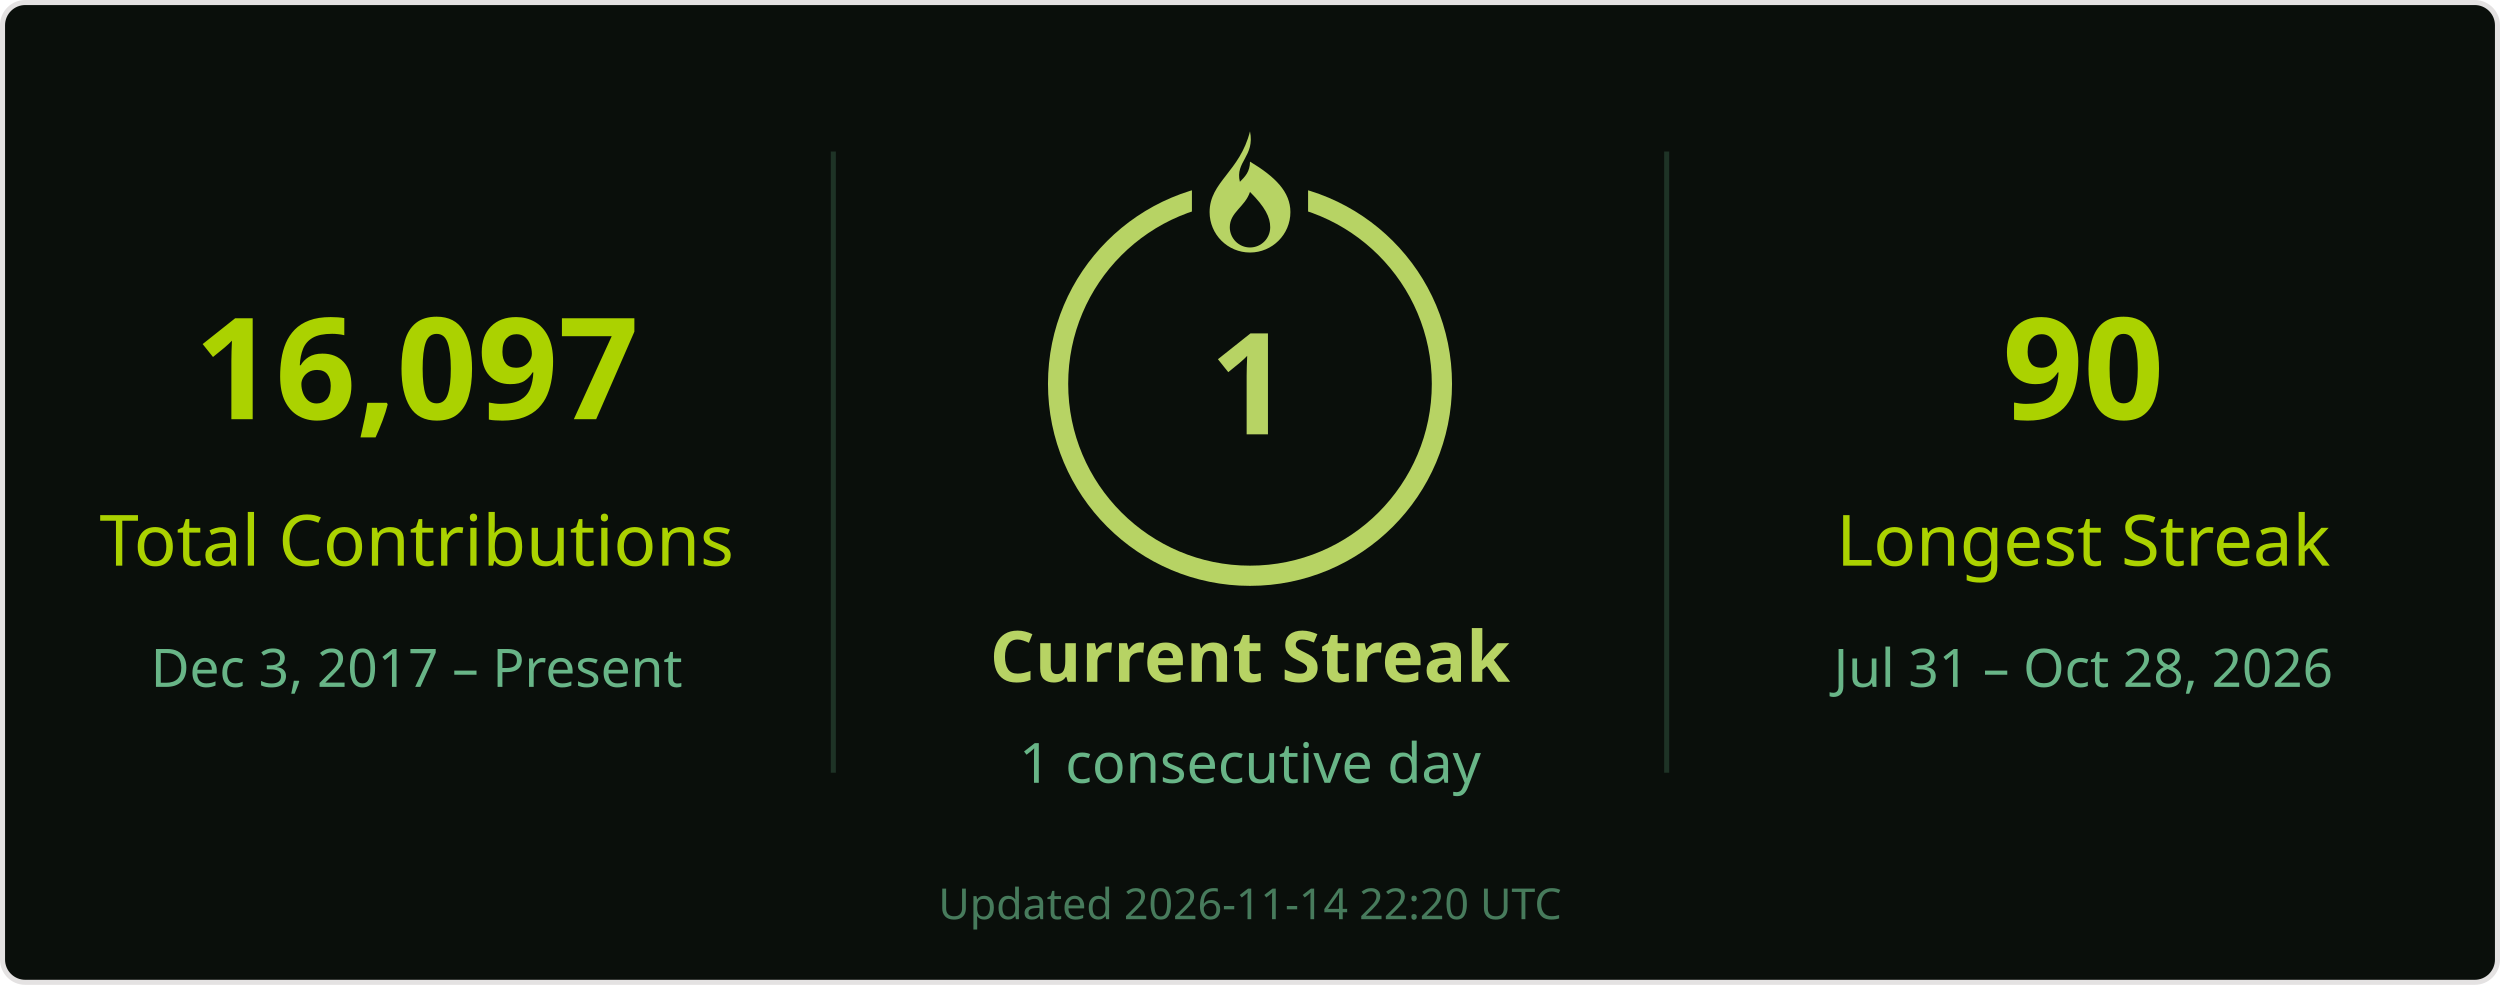
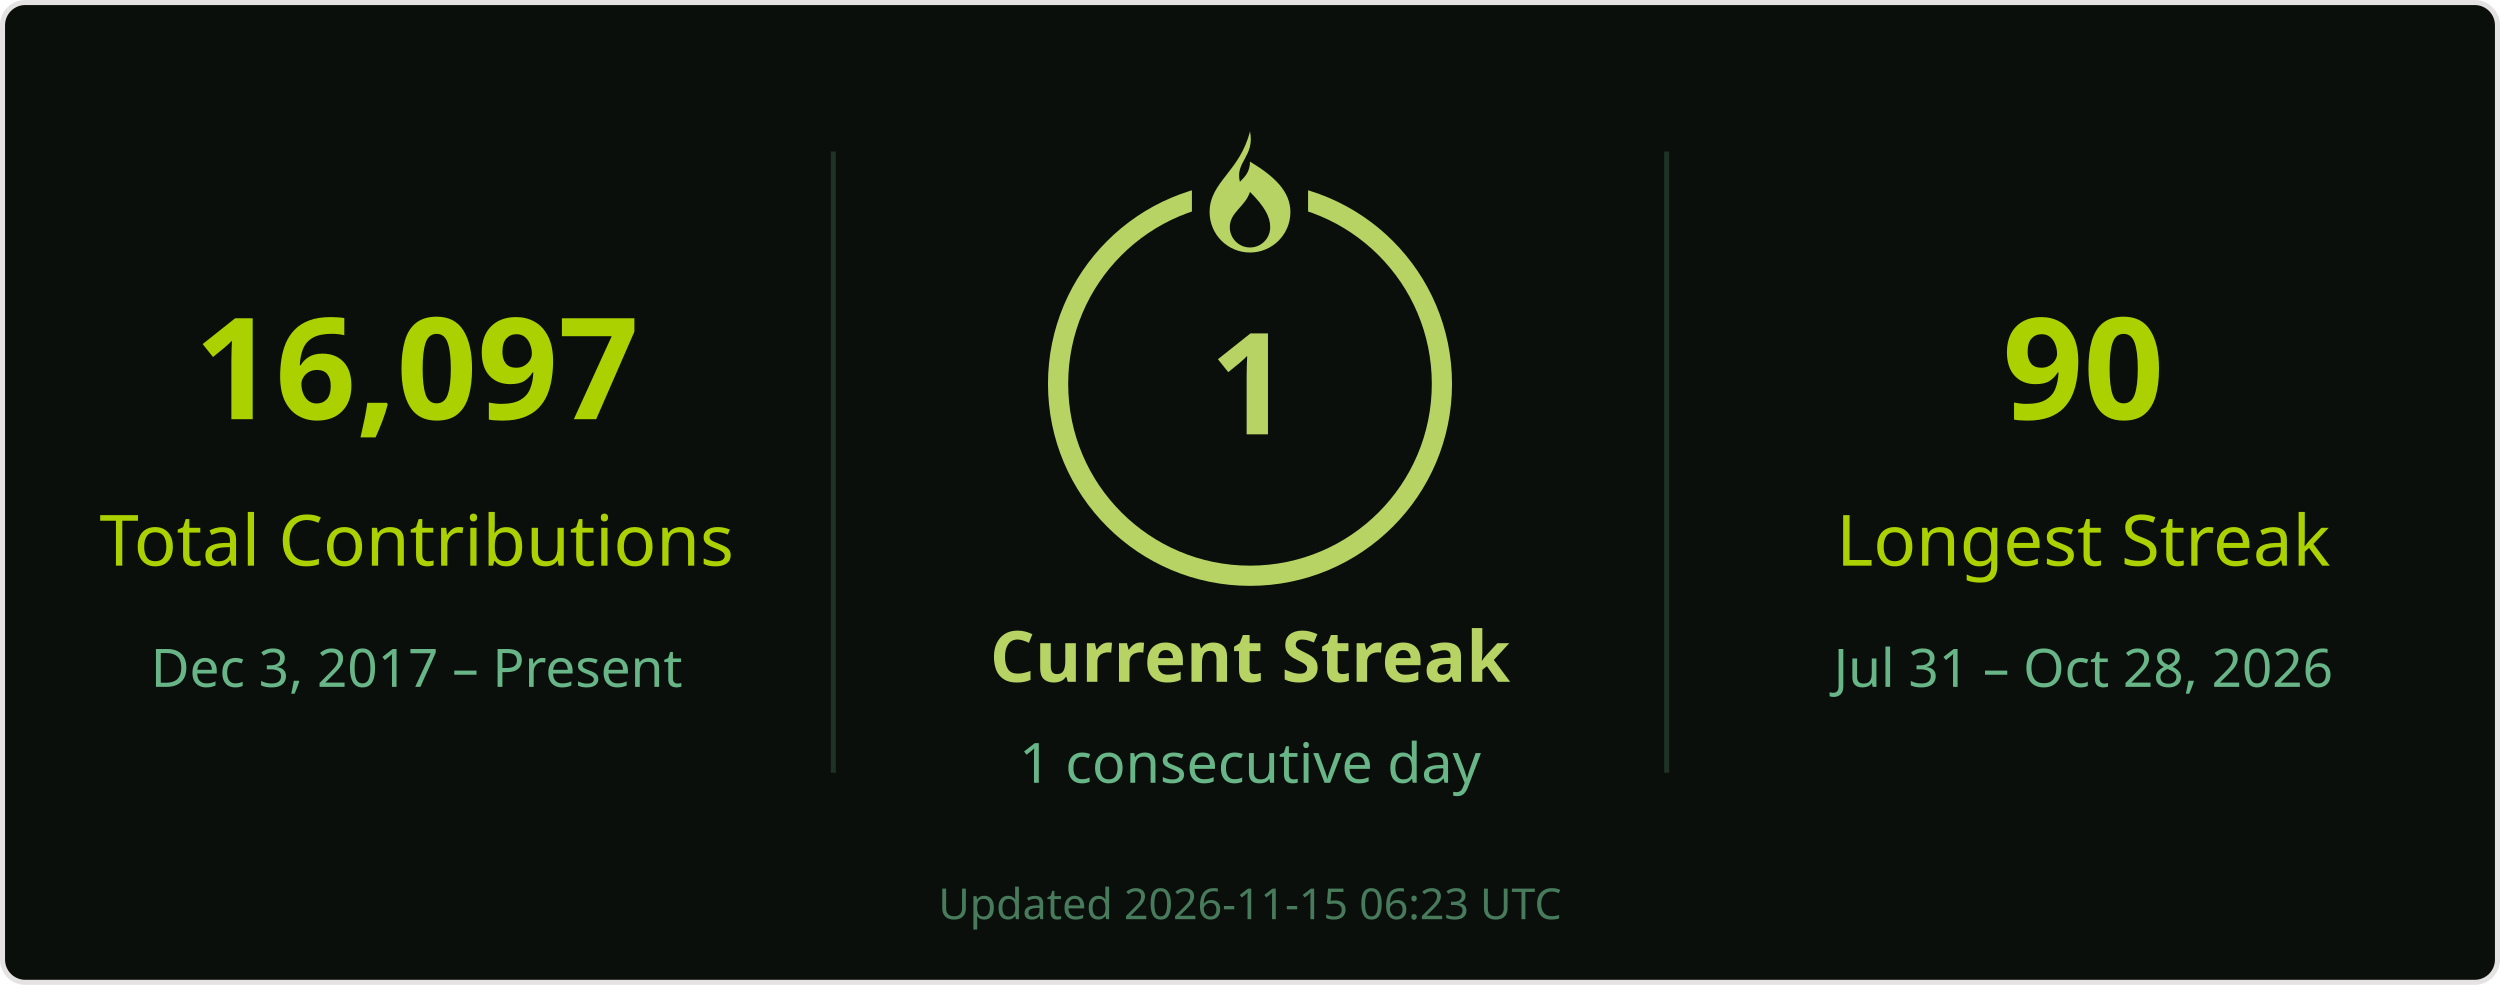
<svg xmlns="http://www.w3.org/2000/svg" width="495" height="195" viewBox="0 0 495 195" role="img" aria-labelledby="title desc">
  <rect x=".5" y=".5" width="494" height="194" rx="4.5" fill="#0a0f0b" stroke="#e4e2e2" />
  <g font-family="Segoe UI, Ubuntu, Helvetica Neue, sans-serif">
    <path d="M165 30v123M330 30v123" stroke="#68b587" stroke-opacity=".22" />
    <text x="82.5" y="83" font-size="28" fill="#abd200" text-anchor="middle" font-weight="700">16,097</text>
    <text x="82.5" y="112" font-size="14" fill="#abd200" text-anchor="middle">Total Contributions</text>
    <text x="82.5" y="136" font-size="10.5" fill="#68b587" text-anchor="middle">Dec 3, 2017 – Present</text>
    <circle cx="247.5" cy="76" r="38" stroke="#b7d364" stroke-width="4" fill="none" />
    <rect x="236" y="26" width="23" height="21" fill="#0a0f0b" />
    <g transform="translate(239.5 26)" fill="#b7d364">
      <path d="M8 0c1 5-3 6-2 10 1-1 2-2 2-4 5 3 8 6 8 10a8 8 0 0 1-16 0C0 10 6 8 8 0Zm0 12c-1 3-4 4-4 7a4 4 0 0 0 8 0c0-2-1-4-4-7Z" />
    </g>
    <text x="247.5" y="86" font-size="28" fill="#b7d364" text-anchor="middle" font-weight="700">1</text>
    <text x="247.5" y="135" font-size="14" fill="#b7d364" text-anchor="middle" font-weight="700">Current Streak</text>
    <text x="247.5" y="155" font-size="11" fill="#68b587" text-anchor="middle">1 consecutive day</text>
    <text x="412.5" y="83" font-size="28" fill="#abd200" text-anchor="middle" font-weight="700">90</text>
    <text x="412.5" y="112" font-size="14" fill="#abd200" text-anchor="middle">Longest Streak</text>
    <text x="412.5" y="136" font-size="10.5" fill="#68b587" text-anchor="middle">Jul 31 – Oct 28, 2026</text>
-     <text x="247.5" y="182" font-size="8.5" fill="#68b587" text-anchor="middle" opacity=".65">Updated 2026-11-14 22:20 UTC</text>
+     <text x="247.5" y="182" font-size="8.5" fill="#68b587" text-anchor="middle" opacity=".65">Updated 2026-11-15 06:23 UTC</text>
  </g>
</svg>
